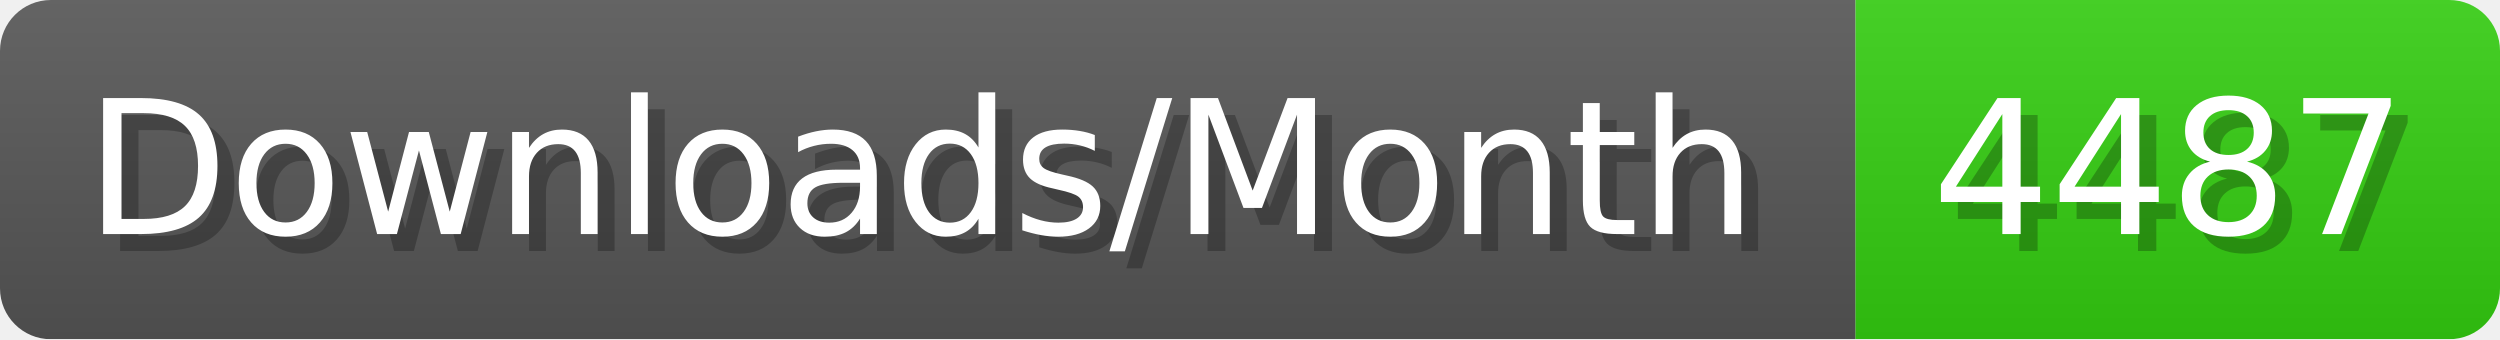
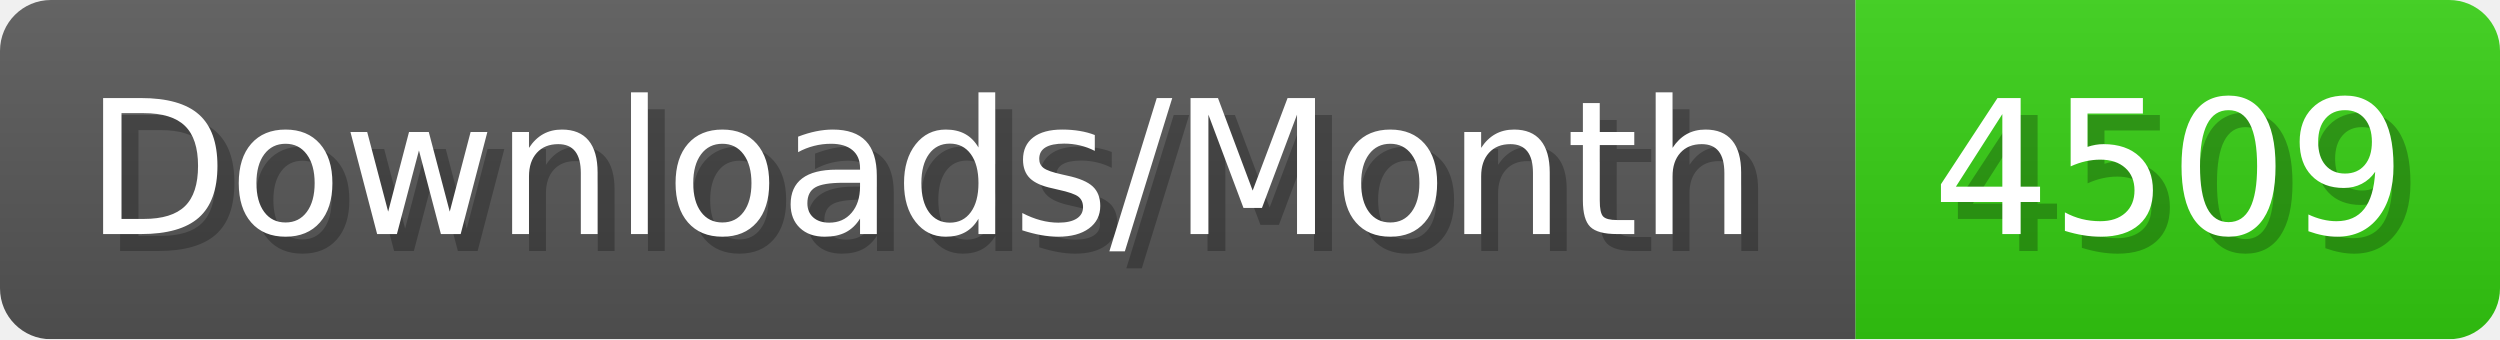
- <svg xmlns="http://www.w3.org/2000/svg" width="147.4" height="20" viewBox="0 0 1474 200" role="img" aria-label="Downloads/Month: 4487">
+ <svg xmlns="http://www.w3.org/2000/svg" width="147.4" height="20" viewBox="0 0 1474 200" role="img" aria-label="Downloads/Month: 4509">
  <linearGradient id="YlXUI" x2="0" y2="100%">
    <stop offset="0" stop-opacity=".1" stop-color="#EEE" />
    <stop offset="1" stop-opacity=".1" />
  </linearGradient>
  <mask id="JHhop">
    <rect width="1474" height="200" rx="30" fill="#FFF" />
  </mask>
  <g mask="url(#JHhop)">
    <rect width="1094" height="200" fill="#555" />
    <rect width="380" height="200" fill="#3C1" x="1094" />
    <rect width="1474" height="200" fill="url(#YlXUI)" />
  </g>
  <g aria-hidden="true" fill="#fff" text-anchor="start" font-family="Verdana,DejaVu Sans,sans-serif" font-size="110">
    <text x="60" y="148" textLength="994" fill="#000" opacity="0.25">Downloads/Month</text>
    <text x="50" y="138" textLength="994">Downloads/Month</text>
-     <text x="1149" y="148" textLength="280" fill="#000" opacity="0.25">4487</text>
-     <text x="1139" y="138" textLength="280">4487</text>
+     <text x="1149" y="148" textLength="280" fill="#000" opacity="0.25">4509</text>
+     <text x="1139" y="138" textLength="280">4509</text>
  </g>
</svg>
